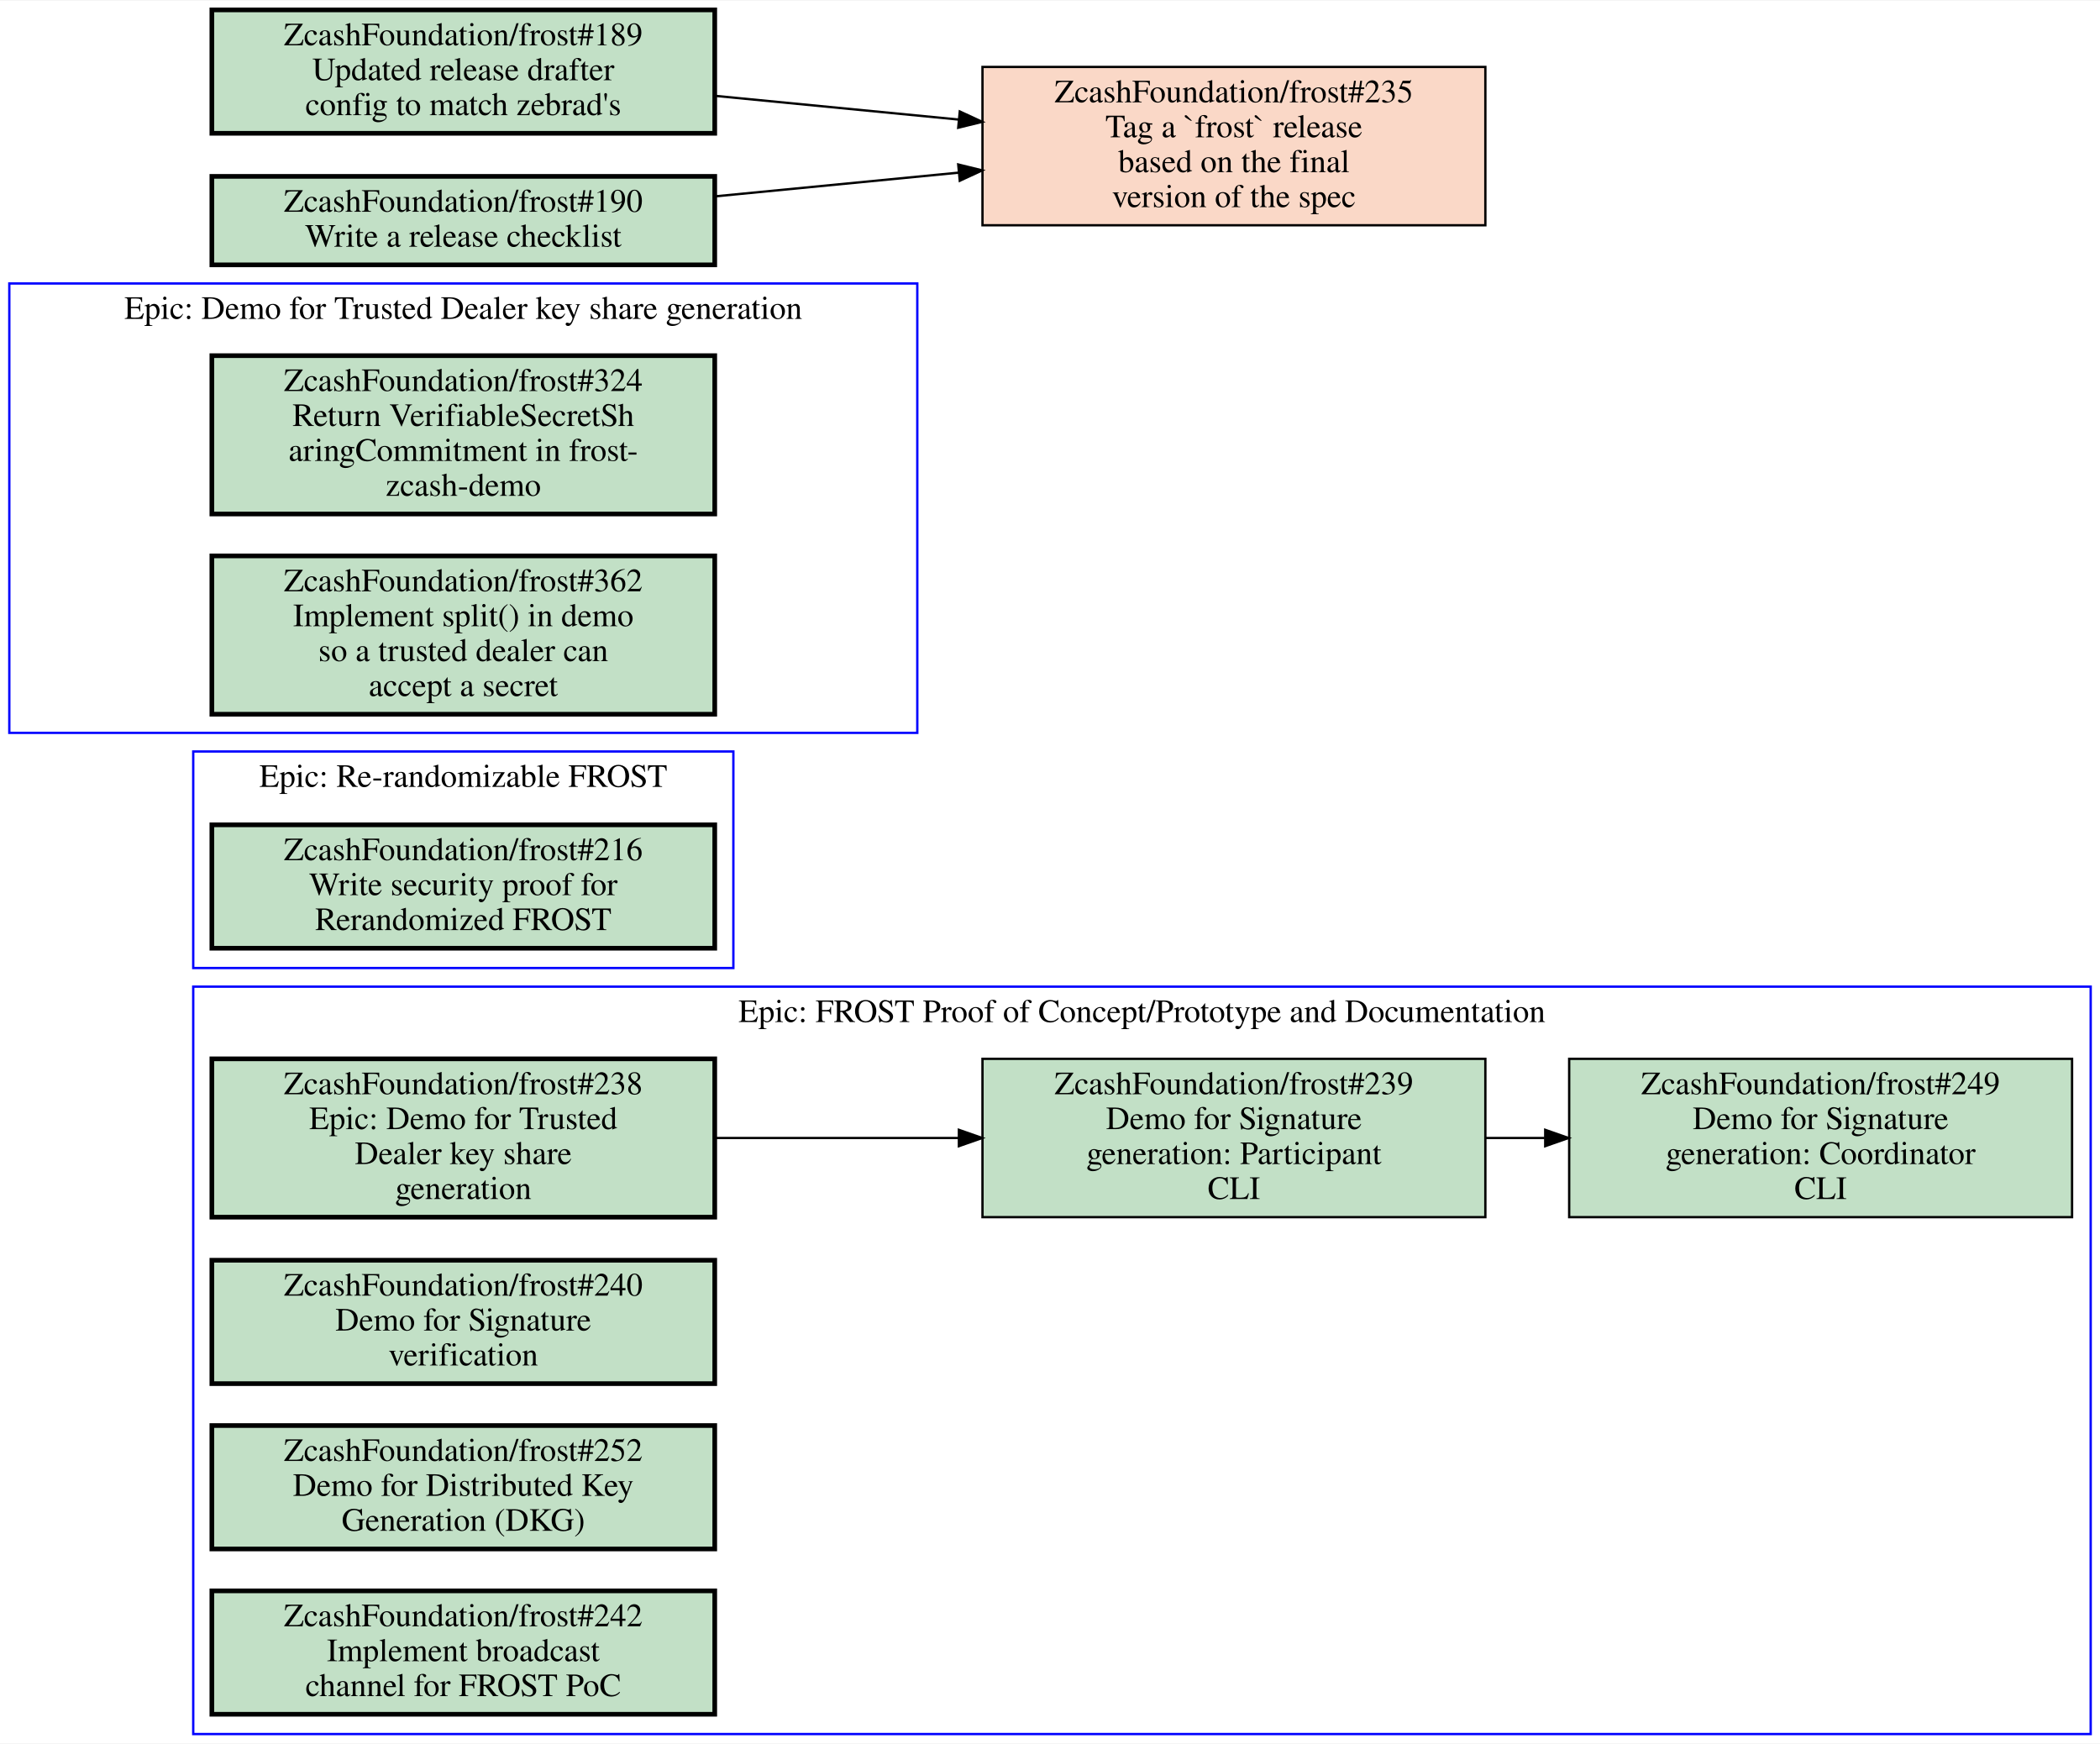
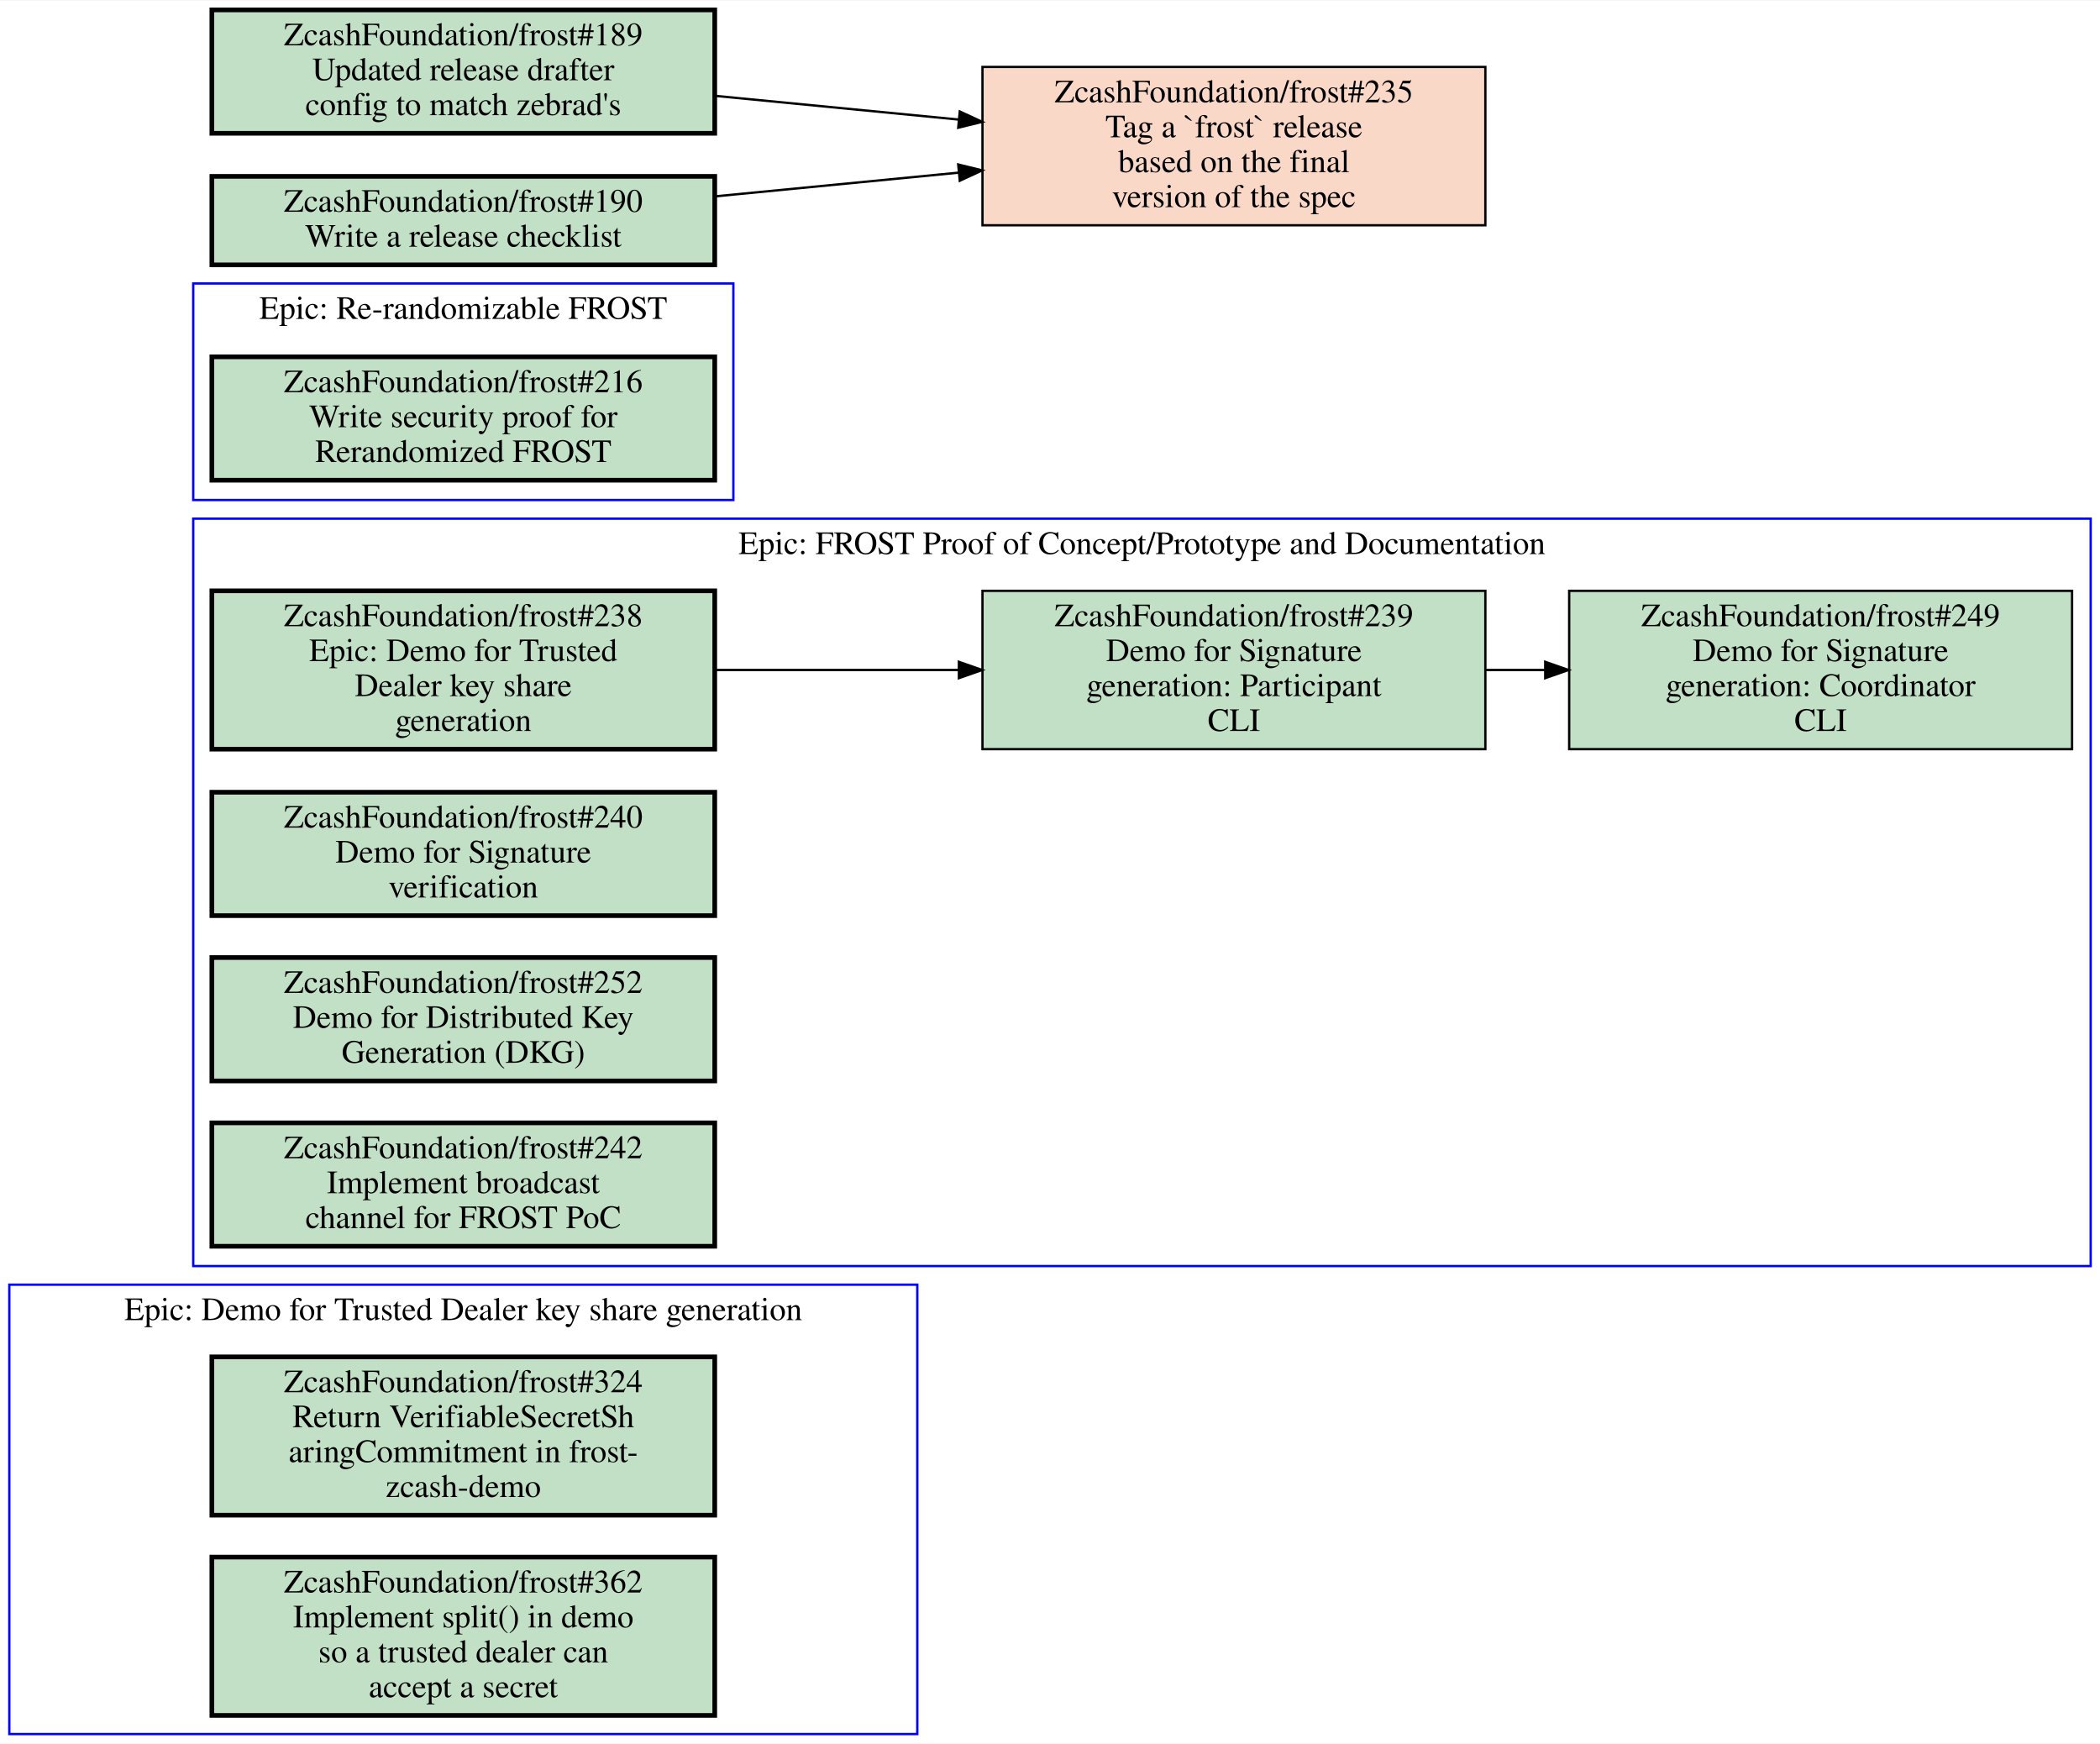
<svg xmlns="http://www.w3.org/2000/svg" xmlns:xlink="http://www.w3.org/1999/xlink" width="902pt" height="749pt" viewBox="0.00 0.00 902.00 748.50">
  <g id="graph0" class="graph" transform="scale(1 1) rotate(0) translate(4 744.5)">
    <polygon fill="white" stroke="transparent" points="-4,4 -4,-744.5 898,-744.5 898,4 -4,4" />
    <g id="clust1" class="cluster">
-       <polygon fill="none" stroke="blue" points="79,-329 79,-422 311,-422 311,-329 79,-329" />
-       <text text-anchor="middle" x="195" y="-406.8" font-family="Times,serif" font-size="14.00">Epic: Re-randomizable FROST</text>
+       <polygon fill="none" stroke="blue" points="79,-530 79,-623 311,-623 311,-530 79,-530" />
+       <text text-anchor="middle" x="195" y="-607.8" font-family="Times,serif" font-size="14.00">Epic: Re-randomizable FROST</text>
    </g>
    <g id="clust2" class="cluster">
-       <polygon fill="none" stroke="blue" points="0,-430 0,-623 390,-623 390,-430 0,-430" />
-       <text text-anchor="middle" x="195" y="-607.8" font-family="Times,serif" font-size="14.00">Epic: Demo for Trusted Dealer key share generation</text>
+       <polygon fill="none" stroke="blue" points="0,0 0,-193 390,-193 390,0 0,0" />
+       <text text-anchor="middle" x="195" y="-177.8" font-family="Times,serif" font-size="14.00">Epic: Demo for Trusted Dealer key share generation</text>
    </g>
    <g id="clust3" class="cluster">
-       <polygon fill="none" stroke="blue" points="79,0 79,-321 894,-321 894,0 79,0" />
-       <text text-anchor="middle" x="486.5" y="-305.8" font-family="Times,serif" font-size="14.00">Epic: FROST Proof of Concept/Prototype and Documentation</text>
+       <polygon fill="none" stroke="blue" points="79,-201 79,-522 894,-522 894,-201 79,-201" />
+       <text text-anchor="middle" x="486.5" y="-506.8" font-family="Times,serif" font-size="14.00">Epic: FROST Proof of Concept/Prototype and Documentation</text>
    </g>
    <g id="node1" class="node open">
      <g id="a_node1">
        <a xlink:href="https://github.com/ZcashFoundation/frost/issues/216" xlink:title="ZcashFoundation/frost#216&#10;Write security proof for&#10;Rerandomized FROST" target="_blank">
-           <polygon fill="#c2e0c6" stroke="black" stroke-width="2" points="303,-390.5 87,-390.5 87,-337.5 303,-337.5 303,-390.5" />
-           <text text-anchor="middle" x="195" y="-375.3" font-family="Times,serif" font-size="14.00">ZcashFoundation/frost#216</text>
-           <text text-anchor="middle" x="195" y="-360.3" font-family="Times,serif" font-size="14.00">Write security proof for</text>
-           <text text-anchor="middle" x="195" y="-345.3" font-family="Times,serif" font-size="14.00">Rerandomized FROST</text>
+           <polygon fill="#c2e0c6" stroke="black" stroke-width="2" points="303,-591.5 87,-591.5 87,-538.5 303,-538.5 303,-591.5" />
+           <text text-anchor="middle" x="195" y="-576.3" font-family="Times,serif" font-size="14.00">ZcashFoundation/frost#216</text>
+           <text text-anchor="middle" x="195" y="-561.3" font-family="Times,serif" font-size="14.00">Write security proof for</text>
+           <text text-anchor="middle" x="195" y="-546.3" font-family="Times,serif" font-size="14.00">Rerandomized FROST</text>
        </a>
      </g>
    </g>
    <g id="node2" class="node open">
      <g id="a_node2">
        <a xlink:href="https://github.com/ZcashFoundation/frost/issues/324" xlink:title="ZcashFoundation/frost#324&#10;Return VerifiableSecretSh&#10;aringCommitment in frost-&#10;zcash-demo" target="_blank">
-           <polygon fill="#c2e0c6" stroke="black" stroke-width="2" points="303,-592 87,-592 87,-524 303,-524 303,-592" />
-           <text text-anchor="middle" x="195" y="-576.8" font-family="Times,serif" font-size="14.00">ZcashFoundation/frost#324</text>
-           <text text-anchor="middle" x="195" y="-561.8" font-family="Times,serif" font-size="14.00">Return VerifiableSecretSh</text>
-           <text text-anchor="middle" x="195" y="-546.8" font-family="Times,serif" font-size="14.00">aringCommitment in frost-</text>
-           <text text-anchor="middle" x="195" y="-531.8" font-family="Times,serif" font-size="14.00">zcash-demo</text>
+           <polygon fill="#c2e0c6" stroke="black" stroke-width="2" points="303,-162 87,-162 87,-94 303,-94 303,-162" />
+           <text text-anchor="middle" x="195" y="-146.8" font-family="Times,serif" font-size="14.00">ZcashFoundation/frost#324</text>
+           <text text-anchor="middle" x="195" y="-131.8" font-family="Times,serif" font-size="14.00">Return VerifiableSecretSh</text>
+           <text text-anchor="middle" x="195" y="-116.8" font-family="Times,serif" font-size="14.00">aringCommitment in frost-</text>
+           <text text-anchor="middle" x="195" y="-101.8" font-family="Times,serif" font-size="14.00">zcash-demo</text>
        </a>
      </g>
    </g>
    <g id="node3" class="node open">
      <g id="a_node3">
        <a xlink:href="https://github.com/ZcashFoundation/frost/issues/362" xlink:title="ZcashFoundation/frost#362&#10;Implement split() in demo&#10;so a trusted dealer can&#10;accept a secret" target="_blank">
-           <polygon fill="#c2e0c6" stroke="black" stroke-width="2" points="303,-506 87,-506 87,-438 303,-438 303,-506" />
-           <text text-anchor="middle" x="195" y="-490.8" font-family="Times,serif" font-size="14.00">ZcashFoundation/frost#362</text>
-           <text text-anchor="middle" x="195" y="-475.8" font-family="Times,serif" font-size="14.00">Implement split() in demo</text>
-           <text text-anchor="middle" x="195" y="-460.8" font-family="Times,serif" font-size="14.00">so a trusted dealer can</text>
-           <text text-anchor="middle" x="195" y="-445.8" font-family="Times,serif" font-size="14.00">accept a secret</text>
+           <polygon fill="#c2e0c6" stroke="black" stroke-width="2" points="303,-76 87,-76 87,-8 303,-8 303,-76" />
+           <text text-anchor="middle" x="195" y="-60.8" font-family="Times,serif" font-size="14.00">ZcashFoundation/frost#362</text>
+           <text text-anchor="middle" x="195" y="-45.8" font-family="Times,serif" font-size="14.00">Implement split() in demo</text>
+           <text text-anchor="middle" x="195" y="-30.8" font-family="Times,serif" font-size="14.00">so a trusted dealer can</text>
+           <text text-anchor="middle" x="195" y="-15.8" font-family="Times,serif" font-size="14.00">accept a secret</text>
        </a>
      </g>
    </g>
    <g id="node4" class="node open">
      <g id="a_node4">
        <a xlink:href="https://github.com/ZcashFoundation/frost/issues/238" xlink:title="ZcashFoundation/frost#238&#10;Epic: Demo for Trusted&#10;Dealer key share&#10;generation" target="_blank">
-           <polygon fill="#c2e0c6" stroke="black" stroke-width="2" points="303,-290 87,-290 87,-222 303,-222 303,-290" />
-           <text text-anchor="middle" x="195" y="-274.8" font-family="Times,serif" font-size="14.00">ZcashFoundation/frost#238</text>
-           <text text-anchor="middle" x="195" y="-259.8" font-family="Times,serif" font-size="14.00">Epic: Demo for Trusted</text>
-           <text text-anchor="middle" x="195" y="-244.8" font-family="Times,serif" font-size="14.00">Dealer key share</text>
-           <text text-anchor="middle" x="195" y="-229.8" font-family="Times,serif" font-size="14.00">generation</text>
+           <polygon fill="#c2e0c6" stroke="black" stroke-width="2" points="303,-491 87,-491 87,-423 303,-423 303,-491" />
+           <text text-anchor="middle" x="195" y="-475.8" font-family="Times,serif" font-size="14.00">ZcashFoundation/frost#238</text>
+           <text text-anchor="middle" x="195" y="-460.8" font-family="Times,serif" font-size="14.00">Epic: Demo for Trusted</text>
+           <text text-anchor="middle" x="195" y="-445.8" font-family="Times,serif" font-size="14.00">Dealer key share</text>
+           <text text-anchor="middle" x="195" y="-430.8" font-family="Times,serif" font-size="14.00">generation</text>
        </a>
      </g>
    </g>
    <g id="node5" class="node open">
      <g id="a_node5">
        <a xlink:href="https://github.com/ZcashFoundation/frost/issues/239" xlink:title="ZcashFoundation/frost#239&#10;Demo for Signature&#10;generation: Participant&#10;CLI" target="_blank">
-           <polygon fill="#c2e0c6" stroke="black" points="634,-290 418,-290 418,-222 634,-222 634,-290" />
-           <text text-anchor="middle" x="526" y="-274.8" font-family="Times,serif" font-size="14.00">ZcashFoundation/frost#239</text>
-           <text text-anchor="middle" x="526" y="-259.8" font-family="Times,serif" font-size="14.00">Demo for Signature</text>
-           <text text-anchor="middle" x="526" y="-244.8" font-family="Times,serif" font-size="14.00">generation: Participant</text>
-           <text text-anchor="middle" x="526" y="-229.8" font-family="Times,serif" font-size="14.00">CLI</text>
+           <polygon fill="#c2e0c6" stroke="black" points="634,-491 418,-491 418,-423 634,-423 634,-491" />
+           <text text-anchor="middle" x="526" y="-475.8" font-family="Times,serif" font-size="14.00">ZcashFoundation/frost#239</text>
+           <text text-anchor="middle" x="526" y="-460.8" font-family="Times,serif" font-size="14.00">Demo for Signature</text>
+           <text text-anchor="middle" x="526" y="-445.8" font-family="Times,serif" font-size="14.00">generation: Participant</text>
+           <text text-anchor="middle" x="526" y="-430.8" font-family="Times,serif" font-size="14.00">CLI</text>
        </a>
      </g>
    </g>
    <g id="edge1" class="edge">
-       <path fill="none" stroke="black" d="M303.27,-256C336.72,-256 373.78,-256 407.87,-256" />
-       <polygon fill="black" stroke="black" points="407.87,-259.5 417.87,-256 407.87,-252.5 407.87,-259.5" />
+       <path fill="none" stroke="black" d="M303.27,-457C336.72,-457 373.78,-457 407.87,-457" />
+       <polygon fill="black" stroke="black" points="407.87,-460.5 417.87,-457 407.87,-453.5 407.87,-460.5" />
    </g>
    <g id="node6" class="node open">
      <g id="a_node6">
        <a xlink:href="https://github.com/ZcashFoundation/frost/issues/249" xlink:title="ZcashFoundation/frost#249&#10;Demo for Signature&#10;generation: Coordinator&#10;CLI" target="_blank">
-           <polygon fill="#c2e0c6" stroke="black" points="886,-290 670,-290 670,-222 886,-222 886,-290" />
-           <text text-anchor="middle" x="778" y="-274.8" font-family="Times,serif" font-size="14.00">ZcashFoundation/frost#249</text>
-           <text text-anchor="middle" x="778" y="-259.8" font-family="Times,serif" font-size="14.00">Demo for Signature</text>
-           <text text-anchor="middle" x="778" y="-244.8" font-family="Times,serif" font-size="14.00">generation: Coordinator</text>
-           <text text-anchor="middle" x="778" y="-229.8" font-family="Times,serif" font-size="14.00">CLI</text>
+           <polygon fill="#c2e0c6" stroke="black" points="886,-491 670,-491 670,-423 886,-423 886,-491" />
+           <text text-anchor="middle" x="778" y="-475.8" font-family="Times,serif" font-size="14.00">ZcashFoundation/frost#249</text>
+           <text text-anchor="middle" x="778" y="-460.8" font-family="Times,serif" font-size="14.00">Demo for Signature</text>
+           <text text-anchor="middle" x="778" y="-445.8" font-family="Times,serif" font-size="14.00">generation: Coordinator</text>
+           <text text-anchor="middle" x="778" y="-430.8" font-family="Times,serif" font-size="14.00">CLI</text>
        </a>
      </g>
    </g>
    <g id="edge2" class="edge">
-       <path fill="none" stroke="black" d="M634.11,-256C642.5,-256 650.99,-256 659.44,-256" />
-       <polygon fill="black" stroke="black" points="659.71,-259.5 669.71,-256 659.71,-252.5 659.71,-259.5" />
+       <path fill="none" stroke="black" d="M634.11,-457C642.5,-457 650.99,-457 659.44,-457" />
+       <polygon fill="black" stroke="black" points="659.71,-460.5 669.71,-457 659.71,-453.5 659.71,-460.5" />
    </g>
    <g id="node7" class="node open">
      <g id="a_node7">
        <a xlink:href="https://github.com/ZcashFoundation/frost/issues/240" xlink:title="ZcashFoundation/frost#240&#10;Demo for Signature&#10;verification" target="_blank">
-           <polygon fill="#c2e0c6" stroke="black" stroke-width="2" points="303,-203.5 87,-203.5 87,-150.5 303,-150.5 303,-203.5" />
-           <text text-anchor="middle" x="195" y="-188.3" font-family="Times,serif" font-size="14.00">ZcashFoundation/frost#240</text>
-           <text text-anchor="middle" x="195" y="-173.3" font-family="Times,serif" font-size="14.00">Demo for Signature</text>
-           <text text-anchor="middle" x="195" y="-158.3" font-family="Times,serif" font-size="14.00">verification</text>
+           <polygon fill="#c2e0c6" stroke="black" stroke-width="2" points="303,-404.5 87,-404.5 87,-351.5 303,-351.5 303,-404.5" />
+           <text text-anchor="middle" x="195" y="-389.3" font-family="Times,serif" font-size="14.00">ZcashFoundation/frost#240</text>
+           <text text-anchor="middle" x="195" y="-374.3" font-family="Times,serif" font-size="14.00">Demo for Signature</text>
+           <text text-anchor="middle" x="195" y="-359.3" font-family="Times,serif" font-size="14.00">verification</text>
        </a>
      </g>
    </g>
    <g id="node8" class="node open">
      <g id="a_node8">
        <a xlink:href="https://github.com/ZcashFoundation/frost/issues/252" xlink:title="ZcashFoundation/frost#252&#10;Demo for Distributed Key&#10;Generation (DKG)" target="_blank">
-           <polygon fill="#c2e0c6" stroke="black" stroke-width="2" points="303,-132.5 87,-132.5 87,-79.5 303,-79.5 303,-132.5" />
-           <text text-anchor="middle" x="195" y="-117.3" font-family="Times,serif" font-size="14.00">ZcashFoundation/frost#252</text>
-           <text text-anchor="middle" x="195" y="-102.3" font-family="Times,serif" font-size="14.00">Demo for Distributed Key</text>
-           <text text-anchor="middle" x="195" y="-87.3" font-family="Times,serif" font-size="14.00">Generation (DKG)</text>
+           <polygon fill="#c2e0c6" stroke="black" stroke-width="2" points="303,-333.5 87,-333.5 87,-280.5 303,-280.5 303,-333.5" />
+           <text text-anchor="middle" x="195" y="-318.3" font-family="Times,serif" font-size="14.00">ZcashFoundation/frost#252</text>
+           <text text-anchor="middle" x="195" y="-303.3" font-family="Times,serif" font-size="14.00">Demo for Distributed Key</text>
+           <text text-anchor="middle" x="195" y="-288.3" font-family="Times,serif" font-size="14.00">Generation (DKG)</text>
        </a>
      </g>
    </g>
    <g id="node9" class="node open">
      <g id="a_node9">
        <a xlink:href="https://github.com/ZcashFoundation/frost/issues/242" xlink:title="ZcashFoundation/frost#242&#10;Implement broadcast&#10;channel for FROST PoC" target="_blank">
-           <polygon fill="#c2e0c6" stroke="black" stroke-width="2" points="303,-61.5 87,-61.5 87,-8.5 303,-8.5 303,-61.5" />
-           <text text-anchor="middle" x="195" y="-46.3" font-family="Times,serif" font-size="14.00">ZcashFoundation/frost#242</text>
-           <text text-anchor="middle" x="195" y="-31.3" font-family="Times,serif" font-size="14.00">Implement broadcast</text>
-           <text text-anchor="middle" x="195" y="-16.3" font-family="Times,serif" font-size="14.00">channel for FROST PoC</text>
+           <polygon fill="#c2e0c6" stroke="black" stroke-width="2" points="303,-262.5 87,-262.5 87,-209.5 303,-209.5 303,-262.5" />
+           <text text-anchor="middle" x="195" y="-247.3" font-family="Times,serif" font-size="14.00">ZcashFoundation/frost#242</text>
+           <text text-anchor="middle" x="195" y="-232.3" font-family="Times,serif" font-size="14.00">Implement broadcast</text>
+           <text text-anchor="middle" x="195" y="-217.3" font-family="Times,serif" font-size="14.00">channel for FROST PoC</text>
        </a>
      </g>
    </g>
    <g id="node10" class="node closed">
      <g id="a_node10">
        <a xlink:href="https://github.com/ZcashFoundation/frost/issues/235" xlink:title="ZcashFoundation/frost#235&#10;Tag a `frost` release&#10;based on the final&#10;version of the spec" target="_blank">
          <polygon fill="#fad8c7" stroke="black" points="634,-716 418,-716 418,-648 634,-648 634,-716" />
          <text text-anchor="middle" x="526" y="-700.8" font-family="Times,serif" font-size="14.00">ZcashFoundation/frost#235</text>
          <text text-anchor="middle" x="526" y="-685.8" font-family="Times,serif" font-size="14.00">Tag a `frost` release</text>
          <text text-anchor="middle" x="526" y="-670.8" font-family="Times,serif" font-size="14.00">based on the final</text>
          <text text-anchor="middle" x="526" y="-655.8" font-family="Times,serif" font-size="14.00">version of the spec</text>
        </a>
      </g>
    </g>
    <g id="node11" class="node open">
      <g id="a_node11">
        <a xlink:href="https://github.com/ZcashFoundation/frost/issues/189" xlink:title="ZcashFoundation/frost#189&#10;Updated release drafter&#10;config to match zebrad's" target="_blank">
          <polygon fill="#c2e0c6" stroke="black" stroke-width="2" points="303,-740.5 87,-740.5 87,-687.5 303,-687.5 303,-740.5" />
          <text text-anchor="middle" x="195" y="-725.3" font-family="Times,serif" font-size="14.00">ZcashFoundation/frost#189</text>
          <text text-anchor="middle" x="195" y="-710.3" font-family="Times,serif" font-size="14.00">Updated release drafter</text>
          <text text-anchor="middle" x="195" y="-695.3" font-family="Times,serif" font-size="14.00">config to match zebrad's</text>
        </a>
      </g>
    </g>
    <g id="edge3" class="edge">
      <path fill="none" stroke="black" d="M303.27,-703.57C336.72,-700.31 373.78,-696.71 407.87,-693.39" />
      <polygon fill="black" stroke="black" points="408.25,-696.87 417.87,-692.42 407.58,-689.9 408.25,-696.87" />
    </g>
    <g id="node12" class="node open">
      <g id="a_node12">
        <a xlink:href="https://github.com/ZcashFoundation/frost/issues/190" xlink:title="ZcashFoundation/frost#190&#10;Write a release checklist" target="_blank">
          <polygon fill="#c2e0c6" stroke="black" stroke-width="2" points="303,-669 87,-669 87,-631 303,-631 303,-669" />
          <text text-anchor="middle" x="195" y="-653.8" font-family="Times,serif" font-size="14.00">ZcashFoundation/frost#190</text>
          <text text-anchor="middle" x="195" y="-638.8" font-family="Times,serif" font-size="14.00">Write a release checklist</text>
        </a>
      </g>
    </g>
    <g id="edge4" class="edge">
      <path fill="none" stroke="black" d="M303.27,-660.43C336.72,-663.69 373.78,-667.29 407.87,-670.61" />
      <polygon fill="black" stroke="black" points="407.58,-674.1 417.87,-671.58 408.25,-667.13 407.58,-674.1" />
    </g>
  </g>
</svg>
